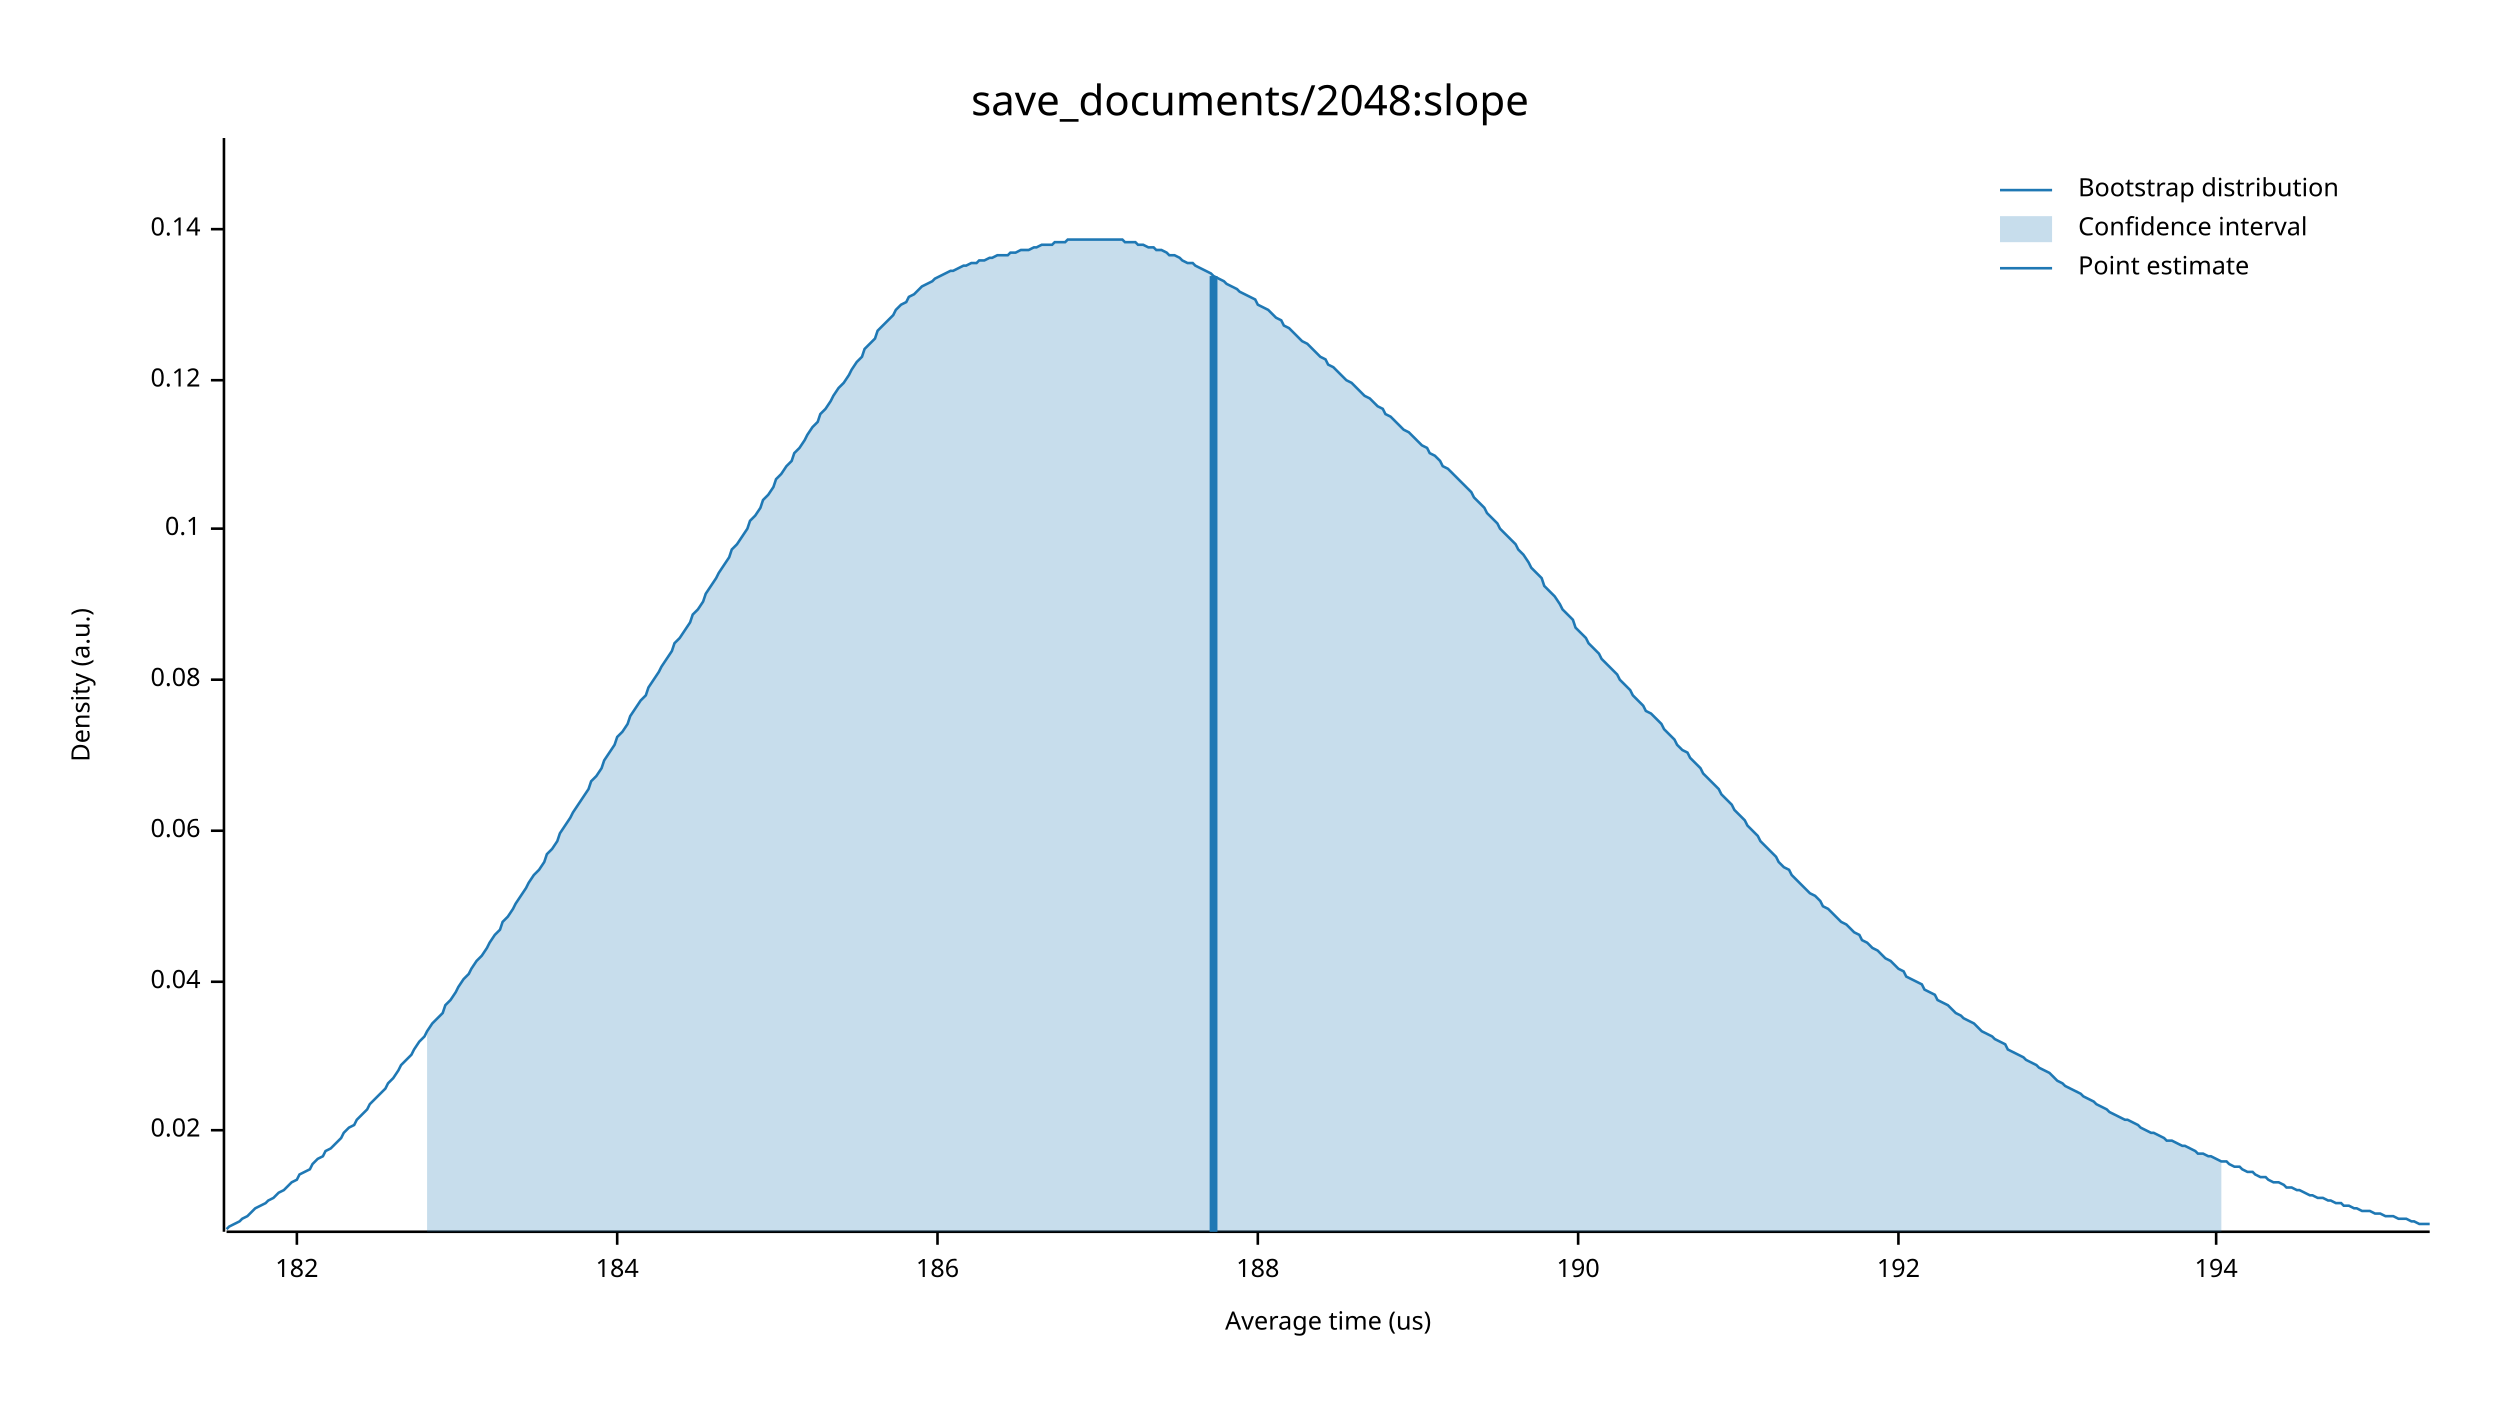
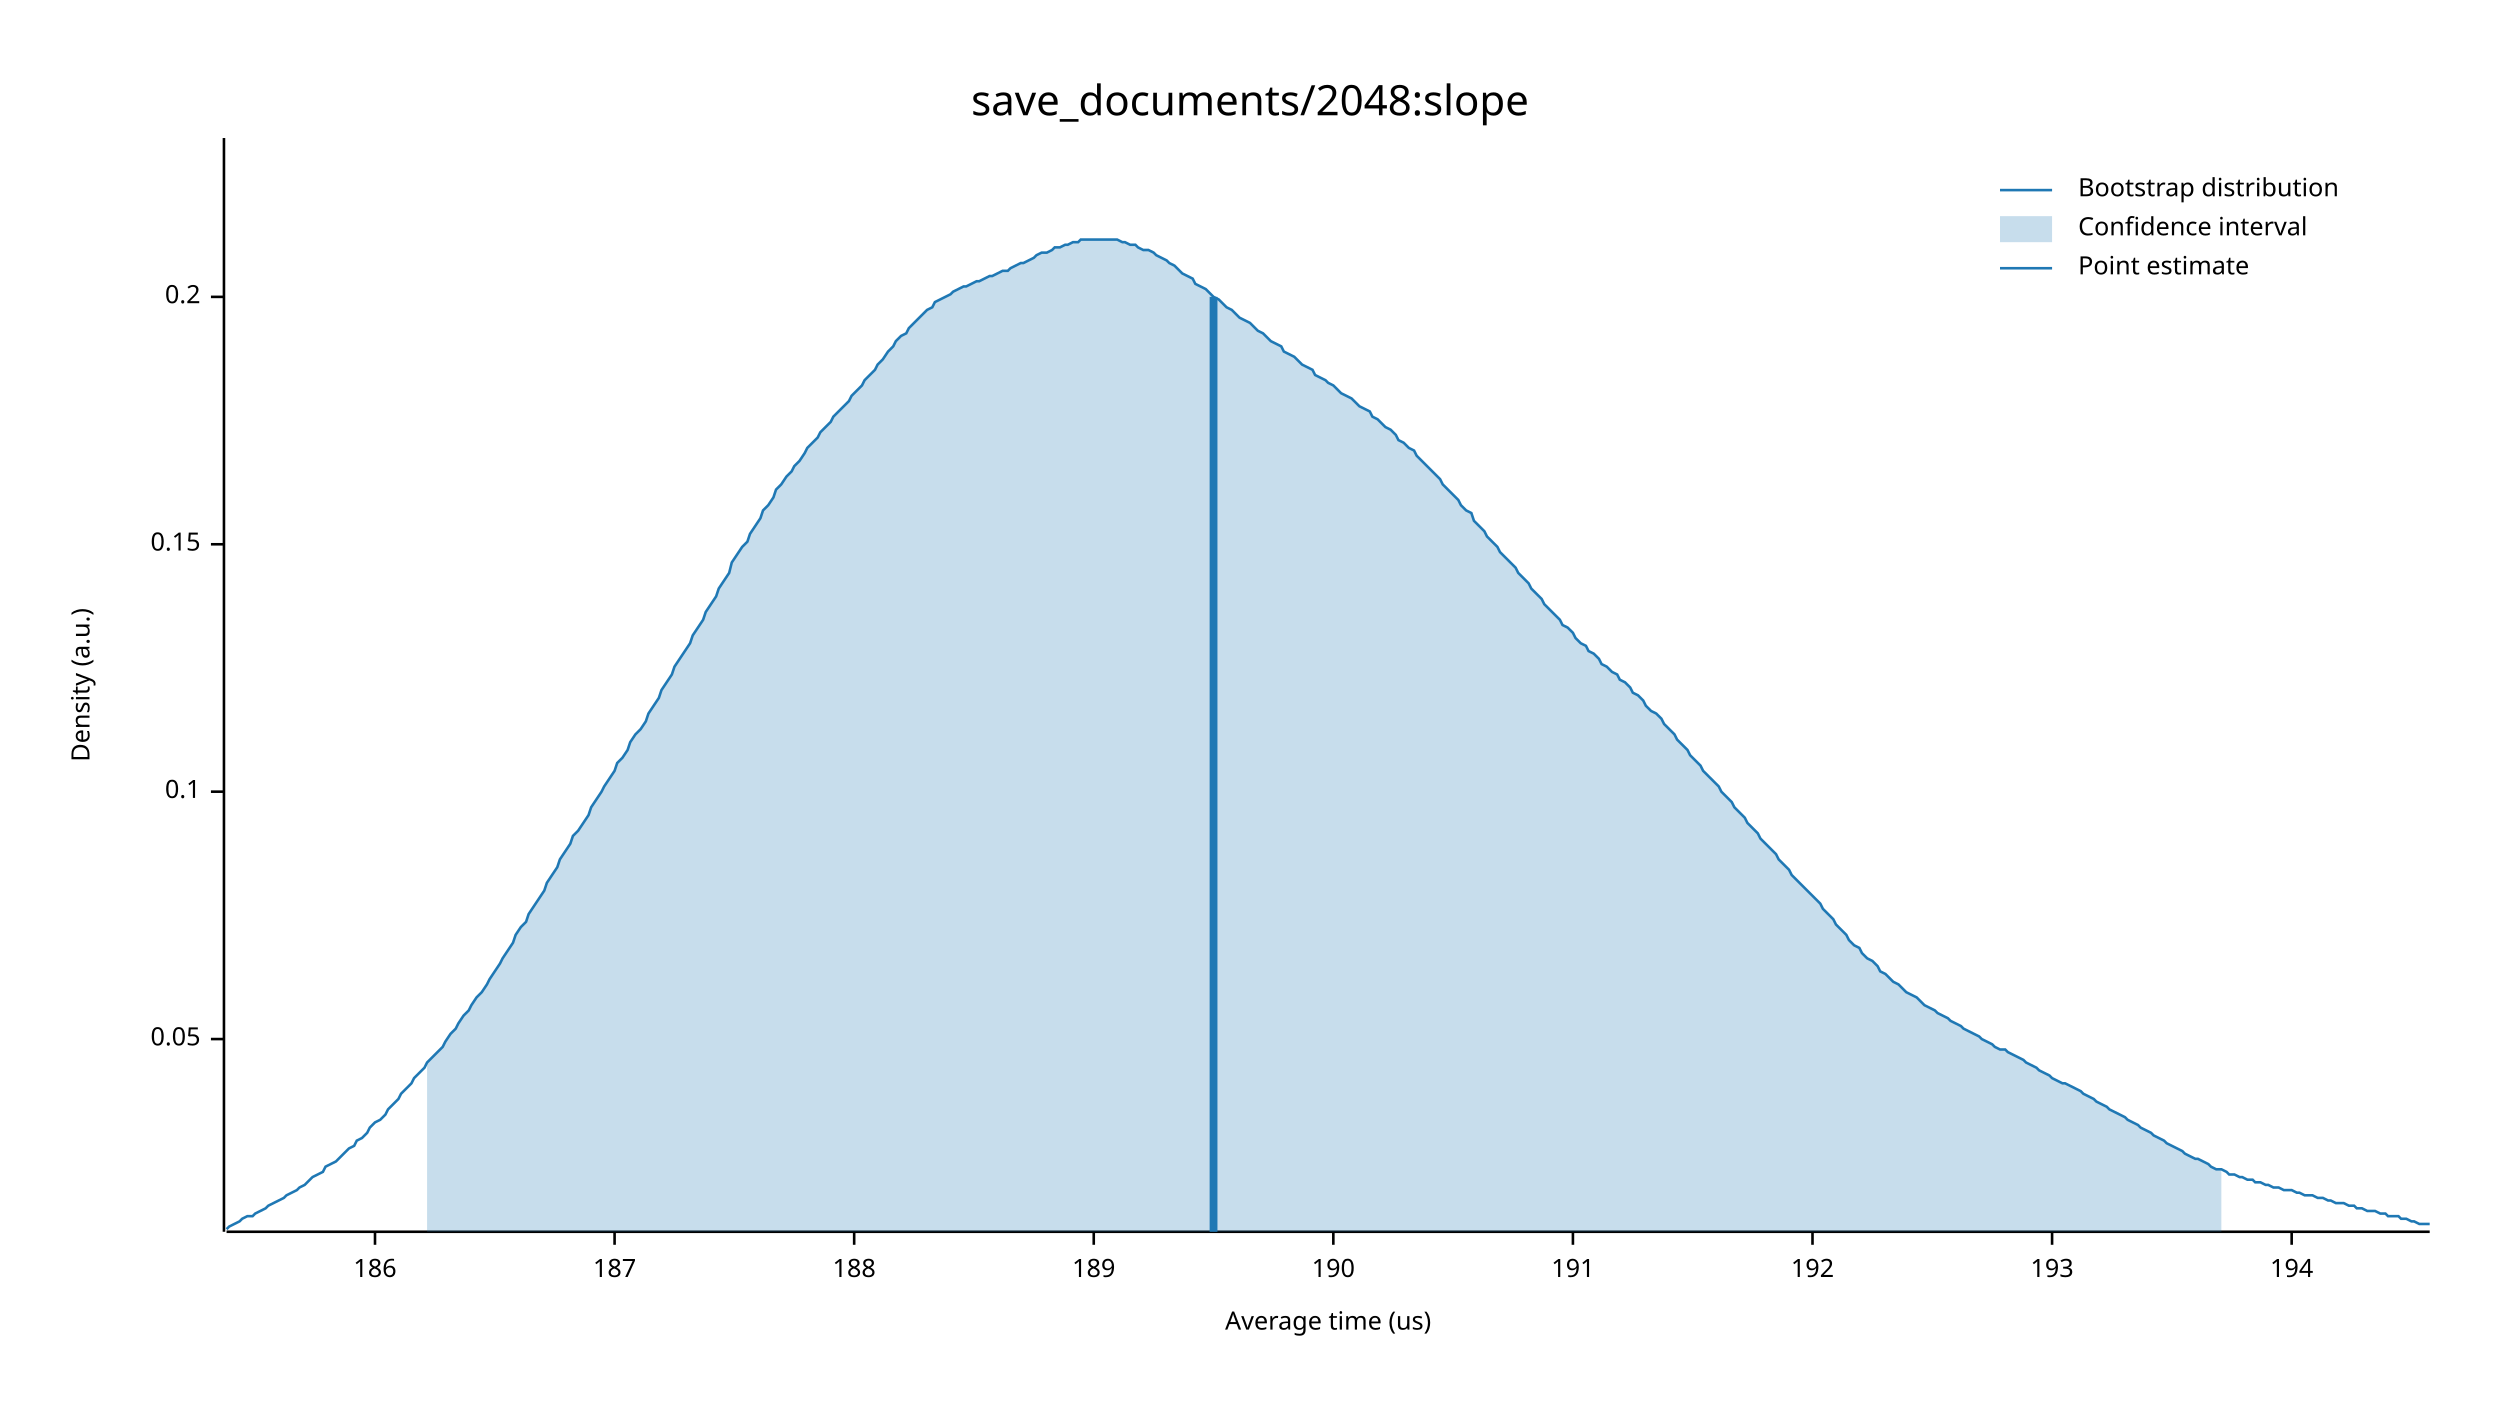
<svg xmlns="http://www.w3.org/2000/svg" width="960" height="540" viewBox="0 0 960 540">
  <text x="480" y="32" dy="0.76em" text-anchor="middle" font-family="sans-serif" font-size="16.129" opacity="1" fill="#000000">
save_documents/2048:slope
</text>
  <text x="27" y="263" dy="0.76em" text-anchor="middle" font-family="sans-serif" font-size="9.677" opacity="1" fill="#000000" transform="rotate(270, 27, 263)">
Density (a.u.)
</text>
  <text x="510" y="513" dy="-0.5ex" text-anchor="middle" font-family="sans-serif" font-size="9.677" opacity="1" fill="#000000">
Average time (us)
</text>
  <polyline fill="none" opacity="1" stroke="#000000" stroke-width="1" points="86,53 86,473 " />
-   <text x="77" y="434" dy="0.5ex" text-anchor="end" font-family="sans-serif" font-size="9.677" opacity="1" fill="#000000">
- 0.02
+   <text x="77" y="399" dy="0.5ex" text-anchor="end" font-family="sans-serif" font-size="9.677" opacity="1" fill="#000000">
+ 0.05
</text>
-   <polyline fill="none" opacity="1" stroke="#000000" stroke-width="1" points="81,434 86,434 " />
-   <text x="77" y="377" dy="0.5ex" text-anchor="end" font-family="sans-serif" font-size="9.677" opacity="1" fill="#000000">
- 0.04
- </text>
-   <polyline fill="none" opacity="1" stroke="#000000" stroke-width="1" points="81,377 86,377 " />
-   <text x="77" y="319" dy="0.5ex" text-anchor="end" font-family="sans-serif" font-size="9.677" opacity="1" fill="#000000">
- 0.06
- </text>
-   <polyline fill="none" opacity="1" stroke="#000000" stroke-width="1" points="81,319 86,319 " />
-   <text x="77" y="261" dy="0.5ex" text-anchor="end" font-family="sans-serif" font-size="9.677" opacity="1" fill="#000000">
- 0.08
- </text>
-   <polyline fill="none" opacity="1" stroke="#000000" stroke-width="1" points="81,261 86,261 " />
-   <text x="77" y="203" dy="0.5ex" text-anchor="end" font-family="sans-serif" font-size="9.677" opacity="1" fill="#000000">
+   <polyline fill="none" opacity="1" stroke="#000000" stroke-width="1" points="81,399 86,399 " />
+   <text x="77" y="304" dy="0.5ex" text-anchor="end" font-family="sans-serif" font-size="9.677" opacity="1" fill="#000000">
0.1
</text>
-   <polyline fill="none" opacity="1" stroke="#000000" stroke-width="1" points="81,203 86,203 " />
-   <text x="77" y="146" dy="0.5ex" text-anchor="end" font-family="sans-serif" font-size="9.677" opacity="1" fill="#000000">
- 0.12
+   <polyline fill="none" opacity="1" stroke="#000000" stroke-width="1" points="81,304 86,304 " />
+   <text x="77" y="209" dy="0.5ex" text-anchor="end" font-family="sans-serif" font-size="9.677" opacity="1" fill="#000000">
+ 0.15
</text>
-   <polyline fill="none" opacity="1" stroke="#000000" stroke-width="1" points="81,146 86,146 " />
-   <text x="77" y="88" dy="0.5ex" text-anchor="end" font-family="sans-serif" font-size="9.677" opacity="1" fill="#000000">
- 0.14
+   <polyline fill="none" opacity="1" stroke="#000000" stroke-width="1" points="81,209 86,209 " />
+   <text x="77" y="114" dy="0.5ex" text-anchor="end" font-family="sans-serif" font-size="9.677" opacity="1" fill="#000000">
+ 0.2
</text>
-   <polyline fill="none" opacity="1" stroke="#000000" stroke-width="1" points="81,88 86,88 " />
+   <polyline fill="none" opacity="1" stroke="#000000" stroke-width="1" points="81,114 86,114 " />
  <polyline fill="none" opacity="1" stroke="#000000" stroke-width="1" points="87,473 933,473 " />
-   <text x="114" y="483" dy="0.76em" text-anchor="middle" font-family="sans-serif" font-size="9.677" opacity="1" fill="#000000">
- 182
- </text>
-   <polyline fill="none" opacity="1" stroke="#000000" stroke-width="1" points="114,473 114,478 " />
-   <text x="237" y="483" dy="0.76em" text-anchor="middle" font-family="sans-serif" font-size="9.677" opacity="1" fill="#000000">
- 184
- </text>
-   <polyline fill="none" opacity="1" stroke="#000000" stroke-width="1" points="237,473 237,478 " />
-   <text x="360" y="483" dy="0.76em" text-anchor="middle" font-family="sans-serif" font-size="9.677" opacity="1" fill="#000000">
+   <text x="144" y="483" dy="0.76em" text-anchor="middle" font-family="sans-serif" font-size="9.677" opacity="1" fill="#000000">
186
</text>
-   <polyline fill="none" opacity="1" stroke="#000000" stroke-width="1" points="360,473 360,478 " />
-   <text x="483" y="483" dy="0.76em" text-anchor="middle" font-family="sans-serif" font-size="9.677" opacity="1" fill="#000000">
+   <polyline fill="none" opacity="1" stroke="#000000" stroke-width="1" points="144,473 144,478 " />
+   <text x="236" y="483" dy="0.76em" text-anchor="middle" font-family="sans-serif" font-size="9.677" opacity="1" fill="#000000">
+ 187
+ </text>
+   <polyline fill="none" opacity="1" stroke="#000000" stroke-width="1" points="236,473 236,478 " />
+   <text x="328" y="483" dy="0.76em" text-anchor="middle" font-family="sans-serif" font-size="9.677" opacity="1" fill="#000000">
188
</text>
-   <polyline fill="none" opacity="1" stroke="#000000" stroke-width="1" points="483,473 483,478 " />
-   <text x="606" y="483" dy="0.76em" text-anchor="middle" font-family="sans-serif" font-size="9.677" opacity="1" fill="#000000">
+   <polyline fill="none" opacity="1" stroke="#000000" stroke-width="1" points="328,473 328,478 " />
+   <text x="420" y="483" dy="0.76em" text-anchor="middle" font-family="sans-serif" font-size="9.677" opacity="1" fill="#000000">
+ 189
+ </text>
+   <polyline fill="none" opacity="1" stroke="#000000" stroke-width="1" points="420,473 420,478 " />
+   <text x="512" y="483" dy="0.76em" text-anchor="middle" font-family="sans-serif" font-size="9.677" opacity="1" fill="#000000">
190
</text>
-   <polyline fill="none" opacity="1" stroke="#000000" stroke-width="1" points="606,473 606,478 " />
-   <text x="729" y="483" dy="0.76em" text-anchor="middle" font-family="sans-serif" font-size="9.677" opacity="1" fill="#000000">
+   <polyline fill="none" opacity="1" stroke="#000000" stroke-width="1" points="512,473 512,478 " />
+   <text x="604" y="483" dy="0.76em" text-anchor="middle" font-family="sans-serif" font-size="9.677" opacity="1" fill="#000000">
+ 191
+ </text>
+   <polyline fill="none" opacity="1" stroke="#000000" stroke-width="1" points="604,473 604,478 " />
+   <text x="696" y="483" dy="0.76em" text-anchor="middle" font-family="sans-serif" font-size="9.677" opacity="1" fill="#000000">
192
</text>
-   <polyline fill="none" opacity="1" stroke="#000000" stroke-width="1" points="729,473 729,478 " />
-   <text x="851" y="483" dy="0.76em" text-anchor="middle" font-family="sans-serif" font-size="9.677" opacity="1" fill="#000000">
+   <polyline fill="none" opacity="1" stroke="#000000" stroke-width="1" points="696,473 696,478 " />
+   <text x="788" y="483" dy="0.76em" text-anchor="middle" font-family="sans-serif" font-size="9.677" opacity="1" fill="#000000">
+ 193
+ </text>
+   <polyline fill="none" opacity="1" stroke="#000000" stroke-width="1" points="788,473 788,478 " />
+   <text x="880" y="483" dy="0.76em" text-anchor="middle" font-family="sans-serif" font-size="9.677" opacity="1" fill="#000000">
194
</text>
-   <polyline fill="none" opacity="1" stroke="#000000" stroke-width="1" points="851,473 851,478 " />
-   <polyline fill="none" opacity="1" stroke="#1F78B4" stroke-width="1" points="87,472 88,471 90,470 92,469 93,468 95,467 97,465 98,464 100,463 102,462 103,461 105,460 107,458 109,457 110,456 112,454 114,453 115,451 117,450 119,449 120,447 122,445 124,444 125,442 127,441 129,439 131,437 132,435 134,433 136,432 137,430 139,428 141,426 142,424 144,422 146,420 148,418 149,416 151,414 153,411 154,409 156,407 158,405 159,403 161,400 163,398 164,396 166,393 168,391 170,389 171,386 173,384 175,381 176,379 178,376 180,374 181,372 183,369 185,367 187,364 188,362 190,359 192,357 193,354 195,352 197,349 198,347 200,344 202,341 203,339 205,336 207,334 209,331 210,328 212,326 214,323 215,320 217,317 219,314 220,312 222,309 224,306 226,303 227,300 229,298 231,295 232,292 234,289 236,286 237,283 239,281 241,278 242,275 244,272 246,269 248,267 249,264 251,261 253,258 254,256 256,253 258,250 259,247 261,245 263,242 265,239 266,236 268,234 270,231 271,228 273,225 275,222 276,220 278,217 280,214 281,211 283,209 285,206 287,203 288,200 290,198 292,195 293,192 295,190 297,187 298,184 300,182 302,179 304,177 305,174 307,172 309,169 310,167 312,164 314,162 315,159 317,157 319,154 320,152 322,149 324,147 326,144 327,142 329,139 331,137 332,134 334,132 336,130 337,127 339,125 341,123 343,121 344,119 346,117 348,116 349,114 351,113 353,111 354,110 356,109 358,108 359,107 361,106 363,105 365,104 366,104 368,103 370,102 371,102 373,101 375,101 376,100 378,100 380,99 381,99 383,98 385,98 387,98 388,97 390,97 392,96 393,96 395,96 397,95 398,95 400,94 402,94 404,94 405,93 407,93 409,93 410,92 412,92 414,92 415,92 417,92 419,92 420,92 422,92 424,92 426,92 427,92 429,92 431,92 432,93 434,93 436,93 437,94 439,94 441,95 443,95 444,96 446,96 448,97 449,98 451,98 453,99 454,100 456,101 458,101 459,102 461,103 463,104 465,105 466,106 468,107 470,108 471,109 473,110 475,111 476,112 478,113 480,114 482,115 483,117 485,118 487,119 488,120 490,122 492,123 493,125 495,126 497,128 498,129 500,131 502,132 504,134 505,135 507,137 509,138 510,140 512,141 514,143 515,144 517,146 519,147 521,149 522,150 524,152 526,153 527,154 529,156 531,157 532,159 534,160 536,162 537,163 539,165 541,166 543,168 544,169 546,171 548,172 549,174 551,175 553,177 554,179 556,180 558,182 560,184 561,185 563,187 565,189 566,191 568,193 570,195 571,197 573,199 575,201 576,203 578,205 580,207 582,209 583,211 585,213 587,216 588,218 590,220 592,222 593,225 595,227 597,229 599,232 600,234 602,236 604,238 605,241 607,243 609,245 610,247 612,249 614,251 615,253 617,255 619,257 621,259 622,261 624,263 626,265 627,267 629,269 631,271 632,273 634,274 636,276 638,278 639,280 641,282 643,284 644,286 646,288 648,289 649,291 651,293 653,295 654,297 656,299 658,301 660,303 661,305 663,307 665,309 666,311 668,313 670,315 671,317 673,319 675,321 676,323 678,325 680,327 682,329 683,331 685,333 687,334 688,336 690,338 692,340 693,341 695,343 697,344 699,346 700,348 702,349 704,351 705,352 707,354 709,355 710,356 712,358 714,359 715,361 717,362 719,364 721,365 722,366 724,368 726,369 727,370 729,372 731,373 732,375 734,376 736,377 738,378 739,380 741,381 743,382 744,384 746,385 748,386 749,387 751,389 753,390 754,391 756,392 758,393 760,395 761,396 763,397 765,398 766,399 768,400 770,401 771,403 773,404 775,405 777,406 778,407 780,408 782,409 783,410 785,411 787,412 788,413 790,415 792,416 793,417 795,418 797,419 799,420 800,421 802,422 804,423 805,424 807,425 809,426 810,427 812,428 814,429 816,430 817,430 819,431 821,432 822,433 824,434 826,435 827,435 829,436 831,437 832,438 834,438 836,439 838,440 839,440 841,441 843,442 844,443 846,443 848,444 849,444 851,445 853,446 855,446 856,447 858,448 860,448 861,449 863,450 865,450 866,451 868,452 870,452 871,453 873,454 875,454 877,455 878,456 880,456 882,457 883,457 885,458 887,459 888,459 890,460 892,460 894,461 895,461 897,462 899,462 900,463 902,463 904,464 905,464 907,465 909,465 910,465 912,466 914,466 916,467 917,467 919,467 921,468 922,468 924,468 926,469 927,469 929,470 931,470 933,470 " />
-   <polygon opacity="0.25" fill="#1F78B4" points="164,396 166,393 168,391 170,389 171,386 173,384 175,381 176,379 178,376 180,374 181,372 183,369 185,367 187,364 188,362 190,359 192,357 193,354 195,352 197,349 198,347 200,344 202,341 203,339 205,336 207,334 209,331 210,328 212,326 214,323 215,320 217,317 219,314 220,312 222,309 224,306 226,303 227,300 229,298 231,295 232,292 234,289 236,286 237,283 239,281 241,278 242,275 244,272 246,269 248,267 249,264 251,261 253,258 254,256 256,253 258,250 259,247 261,245 263,242 265,239 266,236 268,234 270,231 271,228 273,225 275,222 276,220 278,217 280,214 281,211 283,209 285,206 287,203 288,200 290,198 292,195 293,192 295,190 297,187 298,184 300,182 302,179 304,177 305,174 307,172 309,169 310,167 312,164 314,162 315,159 317,157 319,154 320,152 322,149 324,147 326,144 327,142 329,139 331,137 332,134 334,132 336,130 337,127 339,125 341,123 343,121 344,119 346,117 348,116 349,114 351,113 353,111 354,110 356,109 358,108 359,107 361,106 363,105 365,104 366,104 368,103 370,102 371,102 373,101 375,101 376,100 378,100 380,99 381,99 383,98 385,98 387,98 388,97 390,97 392,96 393,96 395,96 397,95 398,95 400,94 402,94 404,94 405,93 407,93 409,93 410,92 412,92 414,92 415,92 417,92 419,92 420,92 422,92 424,92 426,92 427,92 429,92 431,92 432,93 434,93 436,93 437,94 439,94 441,95 443,95 444,96 446,96 448,97 449,98 451,98 453,99 454,100 456,101 458,101 459,102 461,103 463,104 465,105 466,106 468,107 470,108 471,109 473,110 475,111 476,112 478,113 480,114 482,115 483,117 485,118 487,119 488,120 490,122 492,123 493,125 495,126 497,128 498,129 500,131 502,132 504,134 505,135 507,137 509,138 510,140 512,141 514,143 515,144 517,146 519,147 521,149 522,150 524,152 526,153 527,154 529,156 531,157 532,159 534,160 536,162 537,163 539,165 541,166 543,168 544,169 546,171 548,172 549,174 551,175 553,177 554,179 556,180 558,182 560,184 561,185 563,187 565,189 566,191 568,193 570,195 571,197 573,199 575,201 576,203 578,205 580,207 582,209 583,211 585,213 587,216 588,218 590,220 592,222 593,225 595,227 597,229 599,232 600,234 602,236 604,238 605,241 607,243 609,245 610,247 612,249 614,251 615,253 617,255 619,257 621,259 622,261 624,263 626,265 627,267 629,269 631,271 632,273 634,274 636,276 638,278 639,280 641,282 643,284 644,286 646,288 648,289 649,291 651,293 653,295 654,297 656,299 658,301 660,303 661,305 663,307 665,309 666,311 668,313 670,315 671,317 673,319 675,321 676,323 678,325 680,327 682,329 683,331 685,333 687,334 688,336 690,338 692,340 693,341 695,343 697,344 699,346 700,348 702,349 704,351 705,352 707,354 709,355 710,356 712,358 714,359 715,361 717,362 719,364 721,365 722,366 724,368 726,369 727,370 729,372 731,373 732,375 734,376 736,377 738,378 739,380 741,381 743,382 744,384 746,385 748,386 749,387 751,389 753,390 754,391 756,392 758,393 760,395 761,396 763,397 765,398 766,399 768,400 770,401 771,403 773,404 775,405 777,406 778,407 780,408 782,409 783,410 785,411 787,412 788,413 790,415 792,416 793,417 795,418 797,419 799,420 800,421 802,422 804,423 805,424 807,425 809,426 810,427 812,428 814,429 816,430 817,430 819,431 821,432 822,433 824,434 826,435 827,435 829,436 831,437 832,438 834,438 836,439 838,440 839,440 841,441 843,442 844,443 846,443 848,444 849,444 851,445 853,446 853,473 164,473 " />
-   <polyline fill="none" opacity="1" stroke="#1F78B4" stroke-width="3" points="466,473 466,106 " />
+   <polyline fill="none" opacity="1" stroke="#000000" stroke-width="1" points="880,473 880,478 " />
+   <polyline fill="none" opacity="1" stroke="#1F78B4" stroke-width="1" points="87,472 88,471 90,470 92,469 93,468 95,467 97,467 98,466 100,465 102,464 103,463 105,462 107,461 109,460 110,459 112,458 114,457 115,456 117,455 119,453 120,452 122,451 124,450 125,448 127,447 129,446 131,444 132,443 134,441 136,440 137,438 139,437 141,435 142,433 144,431 146,430 148,428 149,426 151,424 153,422 154,420 156,418 158,416 159,414 161,412 163,410 164,408 166,406 168,404 170,402 171,400 173,397 175,395 176,393 178,390 180,388 181,386 183,383 185,381 187,378 188,376 190,373 192,370 193,368 195,365 197,362 198,359 200,356 202,354 203,351 205,348 207,345 209,342 210,339 212,336 214,333 215,330 217,327 219,324 220,321 222,319 224,316 226,313 227,310 229,307 231,304 232,302 234,299 236,296 237,293 239,291 241,288 242,285 244,282 246,280 248,277 249,274 251,271 253,268 254,265 256,262 258,259 259,256 261,253 263,250 265,247 266,244 268,241 270,238 271,235 273,232 275,229 276,226 278,223 280,220 281,216 283,213 285,210 287,208 288,205 290,202 292,199 293,196 295,194 297,191 298,188 300,186 302,183 304,181 305,179 307,177 309,174 310,172 312,170 314,168 315,166 317,164 319,162 320,160 322,158 324,156 326,154 327,152 329,150 331,148 332,146 334,144 336,142 337,140 339,138 341,135 343,133 344,131 346,129 348,128 349,126 351,124 353,122 354,121 356,119 358,118 359,116 361,115 363,114 365,113 366,112 368,111 370,110 371,110 373,109 375,108 376,108 378,107 380,106 381,106 383,105 385,104 387,104 388,103 390,102 392,101 393,101 395,100 397,99 398,98 400,97 402,97 404,96 405,95 407,95 409,94 410,94 412,93 414,93 415,92 417,92 419,92 420,92 422,92 424,92 426,92 427,92 429,92 431,93 432,93 434,94 436,94 437,95 439,96 441,96 443,97 444,98 446,99 448,100 449,101 451,102 453,104 454,105 456,106 458,107 459,109 461,110 463,111 465,113 466,114 468,115 470,117 471,118 473,119 475,121 476,122 478,123 480,124 482,126 483,127 485,128 487,130 488,131 490,132 492,133 493,135 495,136 497,137 498,138 500,140 502,141 504,142 505,144 507,145 509,146 510,147 512,148 514,150 515,151 517,152 519,153 521,155 522,156 524,157 526,158 527,160 529,161 531,163 532,164 534,165 536,167 537,169 539,170 541,172 543,173 544,175 546,177 548,179 549,180 551,182 553,184 554,186 556,188 558,190 560,192 561,194 563,196 565,197 566,200 568,202 570,204 571,206 573,208 575,210 576,212 578,214 580,216 582,218 583,220 585,222 587,224 588,226 590,228 592,230 593,232 595,234 597,236 599,238 600,240 602,241 604,243 605,245 607,247 609,248 610,250 612,251 614,253 615,255 617,256 619,258 621,259 622,261 624,262 626,264 627,266 629,267 631,269 632,271 634,273 636,274 638,276 639,278 641,280 643,282 644,284 646,286 648,288 649,290 651,292 653,294 654,296 656,298 658,300 660,302 661,304 663,306 665,308 666,310 668,312 670,314 671,316 673,318 675,320 676,322 678,324 680,326 682,328 683,330 685,332 687,334 688,336 690,338 692,340 693,341 695,343 697,345 699,347 700,349 702,351 704,353 705,355 707,357 709,359 710,361 712,363 714,364 715,366 717,368 719,369 721,371 722,373 724,374 726,376 727,377 729,378 731,380 732,381 734,382 736,383 738,385 739,386 741,387 743,388 744,389 746,390 748,391 749,392 751,393 753,394 754,395 756,396 758,397 760,398 761,399 763,400 765,401 766,402 768,403 770,403 771,404 773,405 775,406 777,407 778,408 780,409 782,410 783,411 785,412 787,413 788,414 790,415 792,416 793,416 795,417 797,418 799,419 800,420 802,421 804,422 805,423 807,424 809,425 810,426 812,427 814,428 816,429 817,430 819,431 821,432 822,433 824,434 826,435 827,436 829,437 831,438 832,439 834,440 836,441 838,442 839,443 841,444 843,445 844,445 846,446 848,447 849,448 851,449 853,449 855,450 856,451 858,451 860,452 861,452 863,453 865,453 866,454 868,454 870,455 871,455 873,456 875,456 877,457 878,457 880,457 882,458 883,458 885,459 887,459 888,459 890,460 892,460 894,461 895,461 897,462 899,462 900,462 902,463 904,463 905,464 907,464 909,465 910,465 912,465 914,466 916,466 917,467 919,467 921,467 922,468 924,468 926,469 927,469 929,470 931,470 933,470 " />
+   <polygon opacity="0.25" fill="#1F78B4" points="164,408 166,406 168,404 170,402 171,400 173,397 175,395 176,393 178,390 180,388 181,386 183,383 185,381 187,378 188,376 190,373 192,370 193,368 195,365 197,362 198,359 200,356 202,354 203,351 205,348 207,345 209,342 210,339 212,336 214,333 215,330 217,327 219,324 220,321 222,319 224,316 226,313 227,310 229,307 231,304 232,302 234,299 236,296 237,293 239,291 241,288 242,285 244,282 246,280 248,277 249,274 251,271 253,268 254,265 256,262 258,259 259,256 261,253 263,250 265,247 266,244 268,241 270,238 271,235 273,232 275,229 276,226 278,223 280,220 281,216 283,213 285,210 287,208 288,205 290,202 292,199 293,196 295,194 297,191 298,188 300,186 302,183 304,181 305,179 307,177 309,174 310,172 312,170 314,168 315,166 317,164 319,162 320,160 322,158 324,156 326,154 327,152 329,150 331,148 332,146 334,144 336,142 337,140 339,138 341,135 343,133 344,131 346,129 348,128 349,126 351,124 353,122 354,121 356,119 358,118 359,116 361,115 363,114 365,113 366,112 368,111 370,110 371,110 373,109 375,108 376,108 378,107 380,106 381,106 383,105 385,104 387,104 388,103 390,102 392,101 393,101 395,100 397,99 398,98 400,97 402,97 404,96 405,95 407,95 409,94 410,94 412,93 414,93 415,92 417,92 419,92 420,92 422,92 424,92 426,92 427,92 429,92 431,93 432,93 434,94 436,94 437,95 439,96 441,96 443,97 444,98 446,99 448,100 449,101 451,102 453,104 454,105 456,106 458,107 459,109 461,110 463,111 465,113 466,114 468,115 470,117 471,118 473,119 475,121 476,122 478,123 480,124 482,126 483,127 485,128 487,130 488,131 490,132 492,133 493,135 495,136 497,137 498,138 500,140 502,141 504,142 505,144 507,145 509,146 510,147 512,148 514,150 515,151 517,152 519,153 521,155 522,156 524,157 526,158 527,160 529,161 531,163 532,164 534,165 536,167 537,169 539,170 541,172 543,173 544,175 546,177 548,179 549,180 551,182 553,184 554,186 556,188 558,190 560,192 561,194 563,196 565,197 566,200 568,202 570,204 571,206 573,208 575,210 576,212 578,214 580,216 582,218 583,220 585,222 587,224 588,226 590,228 592,230 593,232 595,234 597,236 599,238 600,240 602,241 604,243 605,245 607,247 609,248 610,250 612,251 614,253 615,255 617,256 619,258 621,259 622,261 624,262 626,264 627,266 629,267 631,269 632,271 634,273 636,274 638,276 639,278 641,280 643,282 644,284 646,286 648,288 649,290 651,292 653,294 654,296 656,298 658,300 660,302 661,304 663,306 665,308 666,310 668,312 670,314 671,316 673,318 675,320 676,322 678,324 680,326 682,328 683,330 685,332 687,334 688,336 690,338 692,340 693,341 695,343 697,345 699,347 700,349 702,351 704,353 705,355 707,357 709,359 710,361 712,363 714,364 715,366 717,368 719,369 721,371 722,373 724,374 726,376 727,377 729,378 731,380 732,381 734,382 736,383 738,385 739,386 741,387 743,388 744,389 746,390 748,391 749,392 751,393 753,394 754,395 756,396 758,397 760,398 761,399 763,400 765,401 766,402 768,403 770,403 771,404 773,405 775,406 777,407 778,408 780,409 782,410 783,411 785,412 787,413 788,414 790,415 792,416 793,416 795,417 797,418 799,419 800,420 802,421 804,422 805,423 807,424 809,425 810,426 812,427 814,428 816,429 817,430 819,431 821,432 822,433 824,434 826,435 827,436 829,437 831,438 832,439 834,440 836,441 838,442 839,443 841,444 843,445 844,445 846,446 848,447 849,448 851,449 853,449 853,473 164,473 " />
+   <polyline fill="none" opacity="1" stroke="#1F78B4" stroke-width="3" points="466,473 466,114 " />
  <text x="798" y="68" dy="0.76em" text-anchor="start" font-family="sans-serif" font-size="9.677" opacity="1" fill="#000000">
Bootstrap distribution
</text>
  <text x="798" y="83" dy="0.76em" text-anchor="start" font-family="sans-serif" font-size="9.677" opacity="1" fill="#000000">
Confidence interval
</text>
  <text x="798" y="98" dy="0.76em" text-anchor="start" font-family="sans-serif" font-size="9.677" opacity="1" fill="#000000">
Point estimate
</text>
  <polyline fill="none" opacity="1" stroke="#1F78B4" stroke-width="1" points="768,73 788,73 " />
  <rect x="768" y="83" width="20" height="10" opacity="0.25" fill="#1F78B4" stroke="none" />
  <polyline fill="none" opacity="1" stroke="#1F78B4" stroke-width="1" points="768,103 788,103 " />
</svg>
